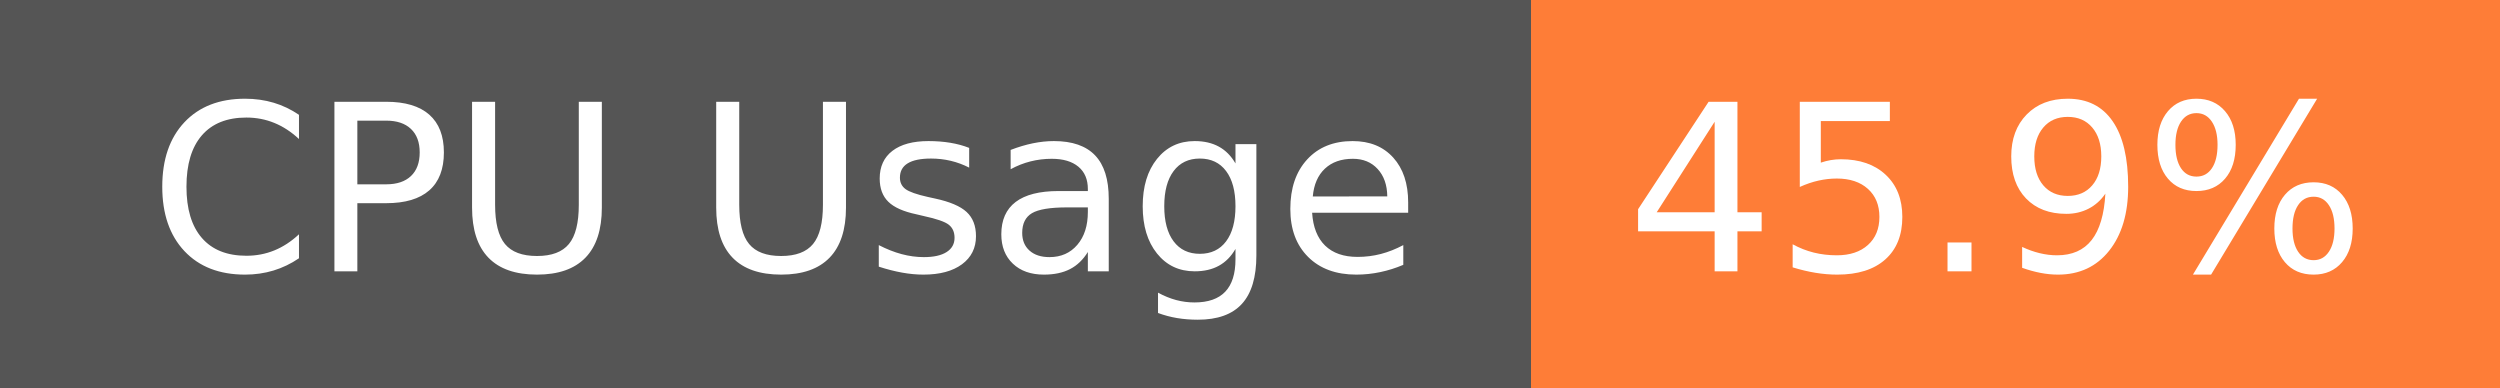
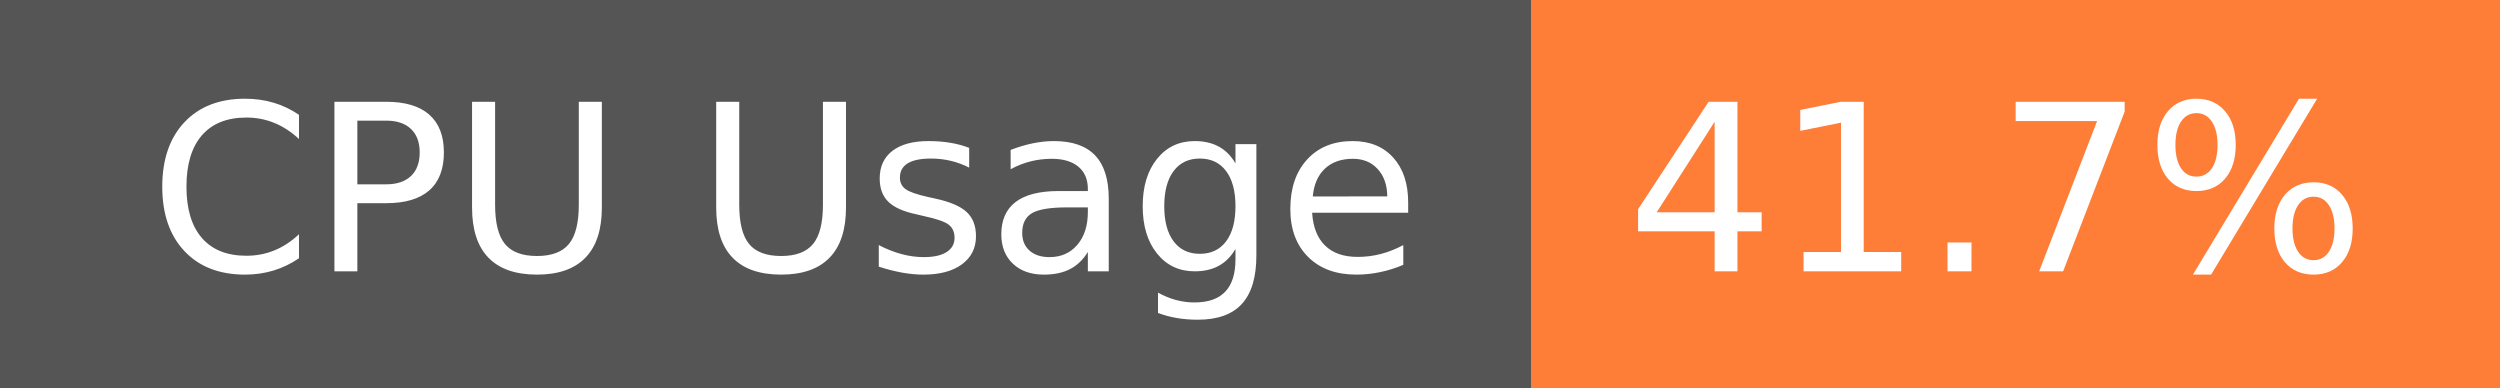
- <svg xmlns="http://www.w3.org/2000/svg" width="129" height="20" role="img" aria-label="CPU Usage: 45.9%">
+ <svg xmlns="http://www.w3.org/2000/svg" width="129" height="20" role="img" aria-label="CPU Usage: 41.7%">
  <g shape-rendering="crispEdges">
    <rect width="79" height="20" fill="#555" />
    <rect x="79" width="50" height="20" fill="#fe7d37" />
  </g>
  <g fill="#fff" text-anchor="middle" font-family="Verdana,Geneva,DejaVu Sans,sans-serif" text-rendering="geometricPrecision" font-size="120">
    <text x="405" y="140" transform="scale(.1)" fill="#fff" textLength="665">CPU Usage</text>
-     <text x="1030" y="140" transform="scale(.1)" fill="#fff" textLength="390">45.9%</text>
+     <text x="1030" y="140" transform="scale(.1)" fill="#fff" textLength="390">41.7%</text>
  </g>
</svg>
